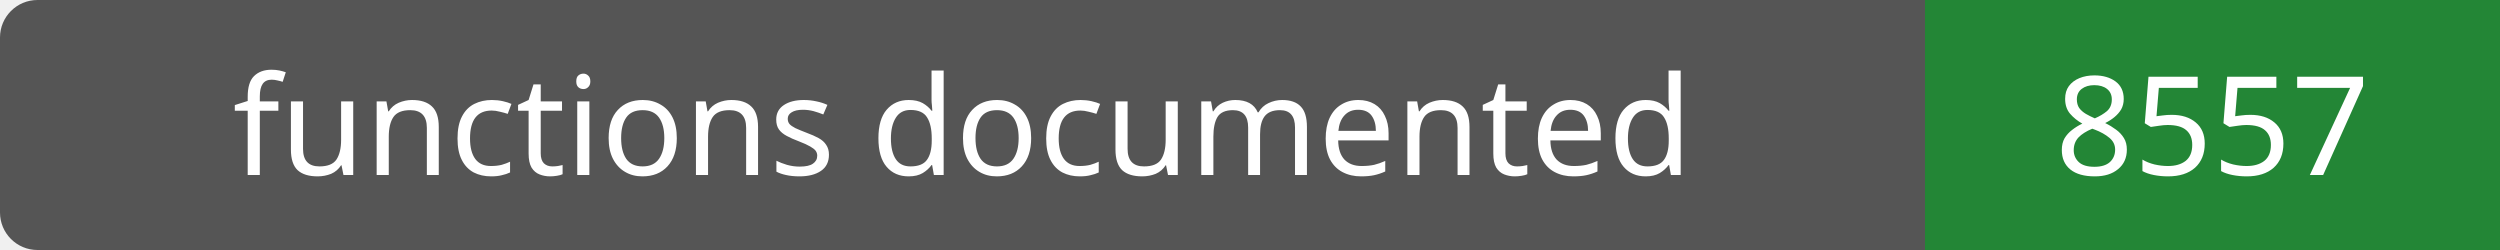
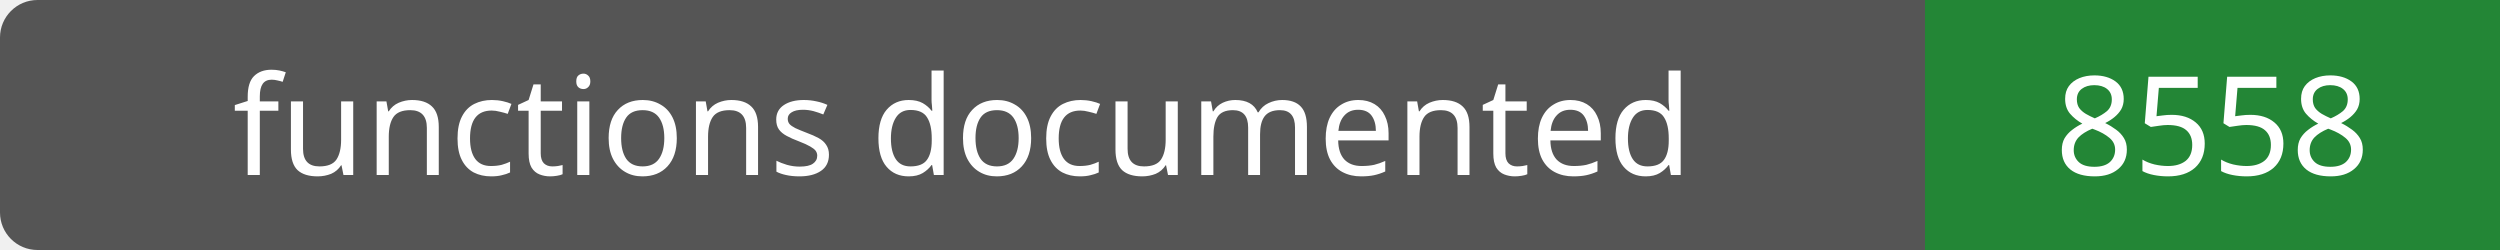
- <svg xmlns="http://www.w3.org/2000/svg" width="200" height="20" role="img" aria-label="functions documented: 8557">
+ <svg xmlns="http://www.w3.org/2000/svg" width="200" height="20" role="img" aria-label="functions documented: 8558">
  <rect width="200" height="20" rx="3" fill="#555" />
  <path fill="#238636" d="M154 0h46v20H154z" />
  <g fill="#fff" text-anchor="middle" font-family="Verdana,sans-serif" font-size="11">
    <text x="77.0" y="14">functions documented</text>
-     <text x="177.0" y="14">8557</text>
+     <text x="177.0" y="14">8558</text>
  </g>
</svg>
